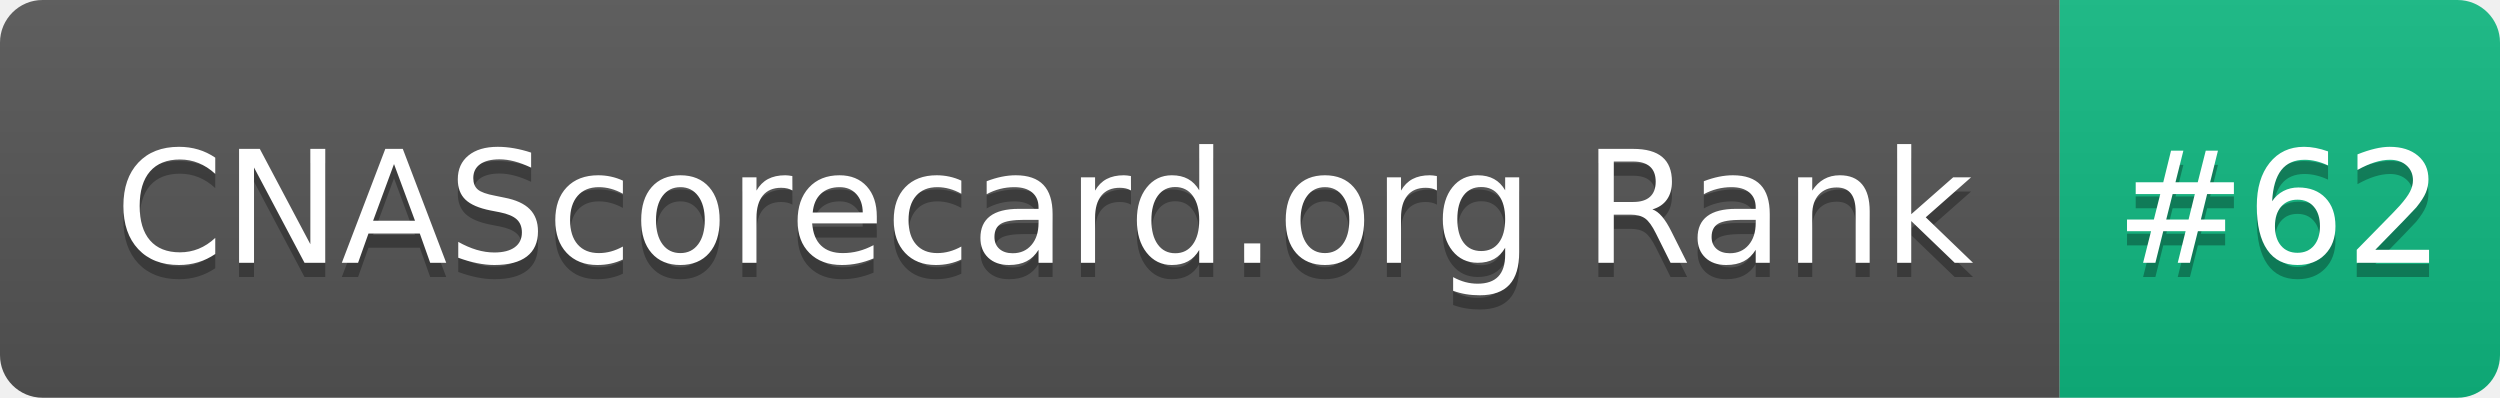
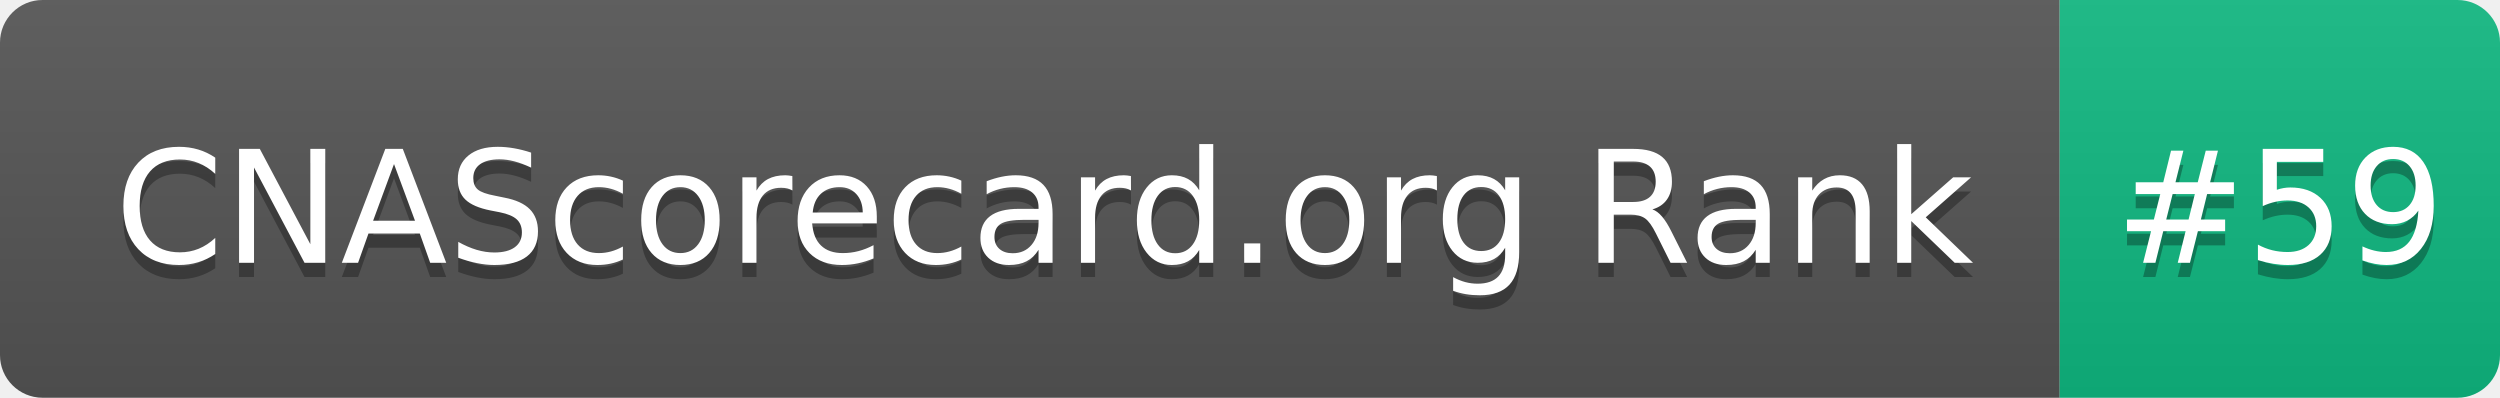
- <svg xmlns="http://www.w3.org/2000/svg" width="176" height="28" role="img" aria-label="CNAScorecard.org Rank: #62">
+ <svg xmlns="http://www.w3.org/2000/svg" width="176" height="28" role="img" aria-label="CNAScorecard.org Rank: #59">
  <linearGradient id="s" x2="0" y2="100%">
    <stop offset="0" stop-color="#bbb" stop-opacity=".1" />
    <stop offset="1" stop-opacity=".1" />
  </linearGradient>
  <clipPath id="r">
    <rect width="176" height="28" rx="3" fill="#fff" />
  </clipPath>
  <g clip-path="url(#r)">
    <rect width="145" height="28" fill="#555" />
    <rect x="145" width="31" height="28" fill="#10B981" />
    <rect width="176" height="28" fill="url(#s)" />
  </g>
  <g fill="#fff" text-anchor="middle" font-family="Verdana,Geneva,DejaVu Sans,sans-serif" text-rendering="geometricPrecision" font-size="110">
    <text aria-hidden="true" x="735" y="195" fill="#010101" fill-opacity=".3" transform="scale(.1)" textLength="1350">CNAScorecard.org Rank</text>
    <text x="735" y="185" transform="scale(.1)" fill="#fff" textLength="1350">CNAScorecard.org Rank</text>
-     <text aria-hidden="true" x="1605" y="195" fill="#010101" fill-opacity=".3" transform="scale(.1)" textLength="210">#62</text>
-     <text x="1605" y="185" transform="scale(.1)" fill="#fff" textLength="210">#62</text>
+     <text aria-hidden="true" x="1605" y="195" fill="#010101" fill-opacity=".3" transform="scale(.1)" textLength="210">#59</text>
+     <text x="1605" y="185" transform="scale(.1)" fill="#fff" textLength="210">#59</text>
  </g>
</svg>
